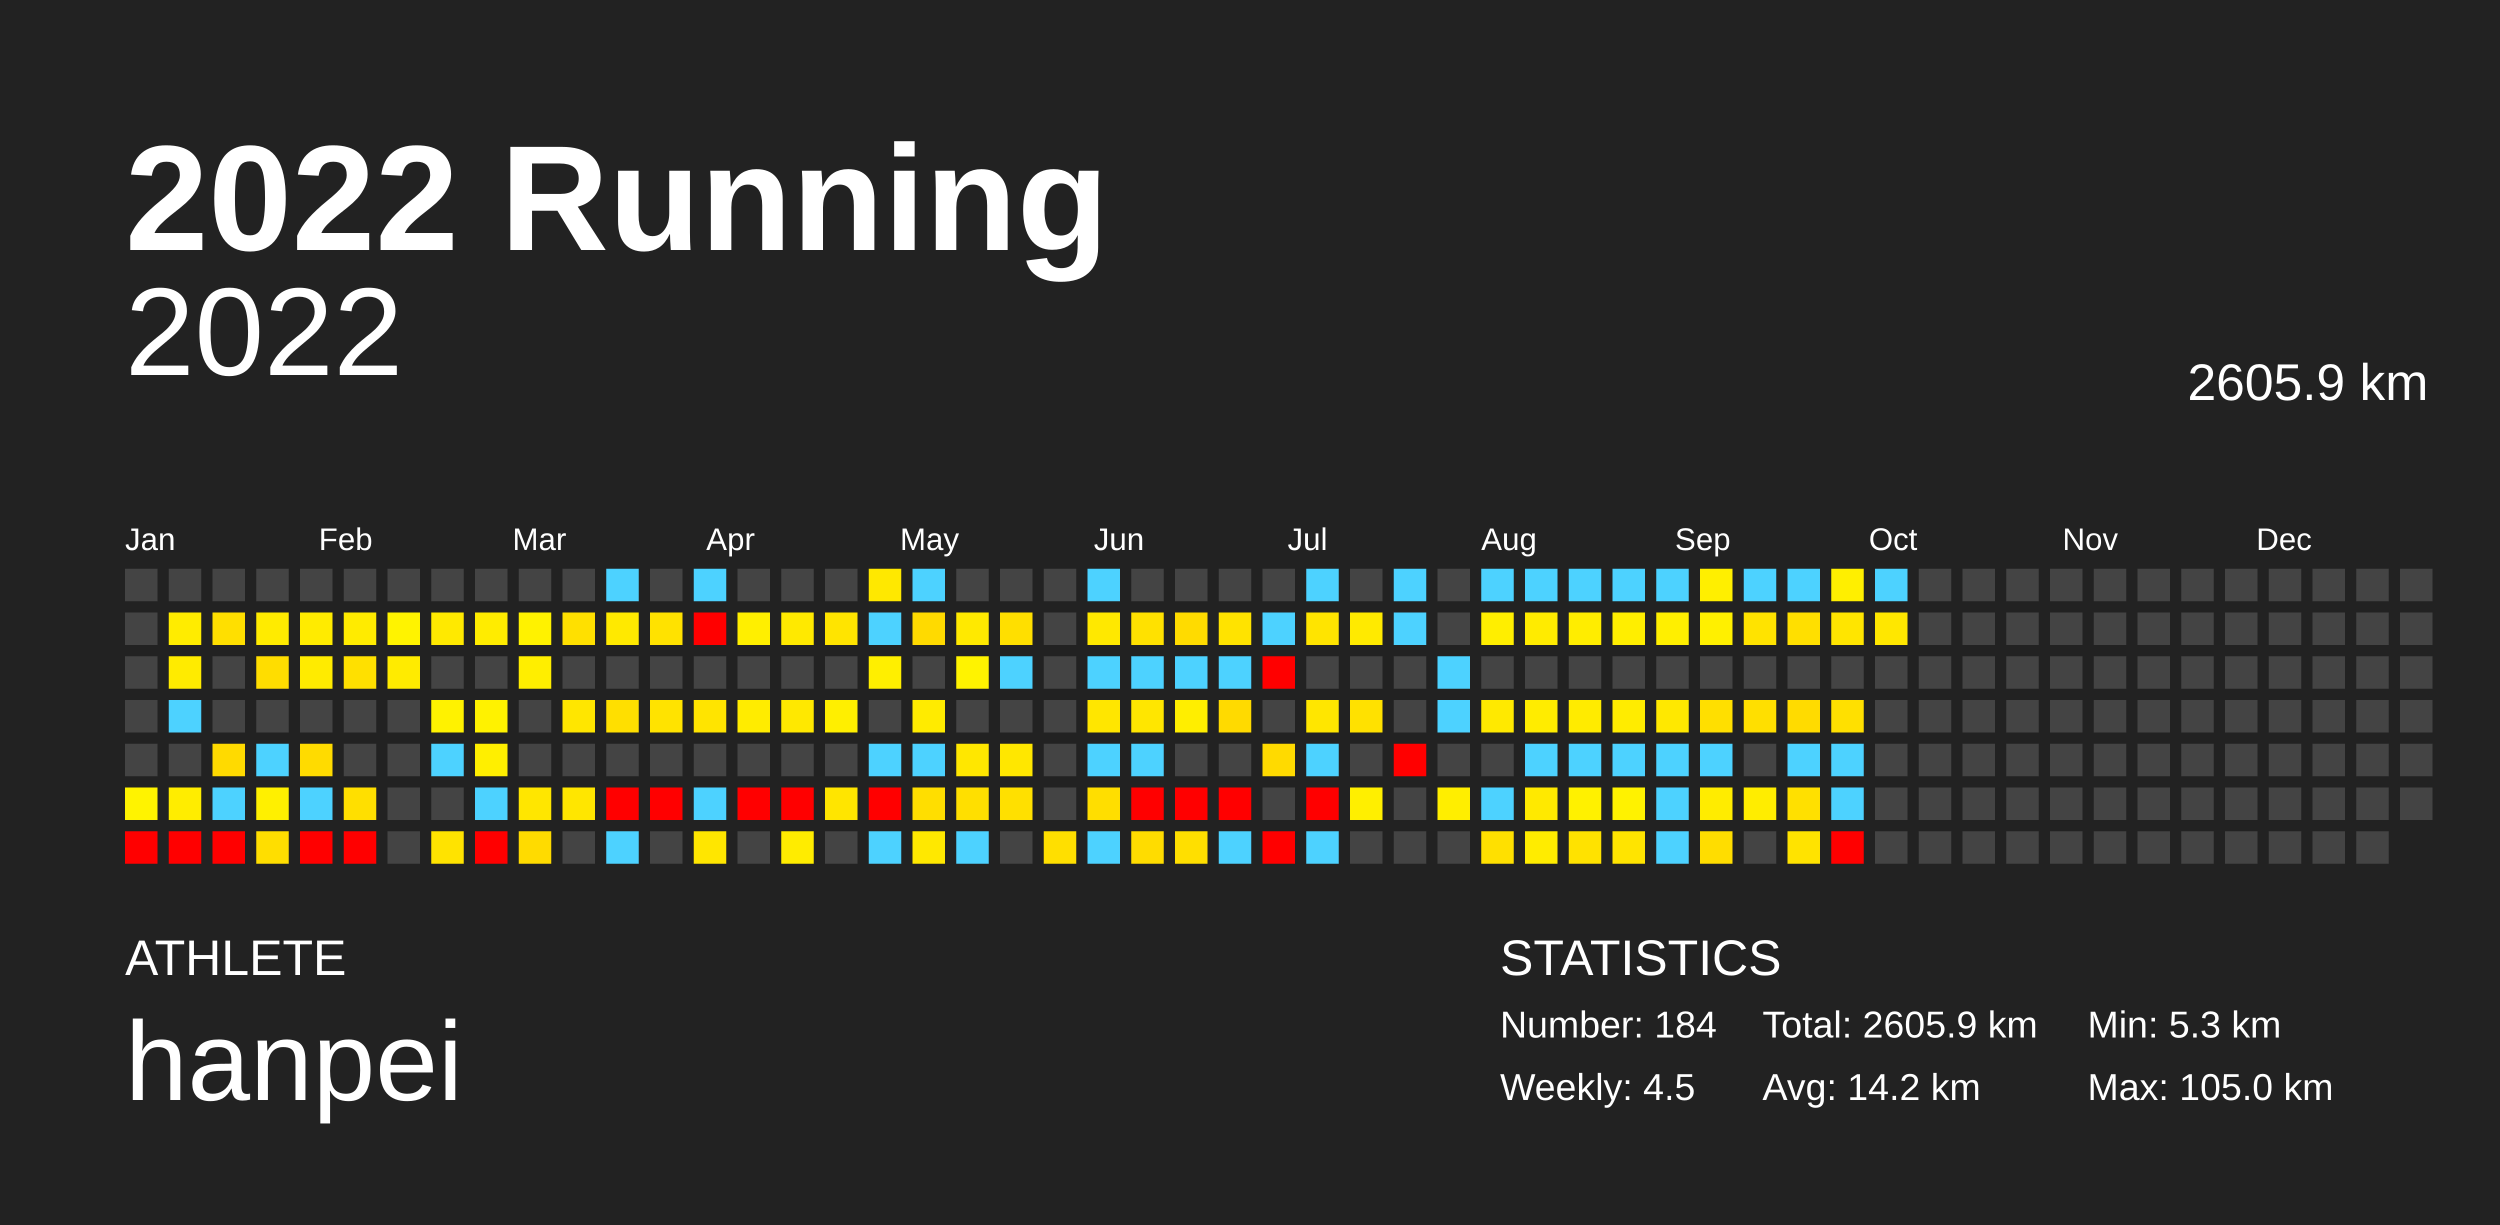
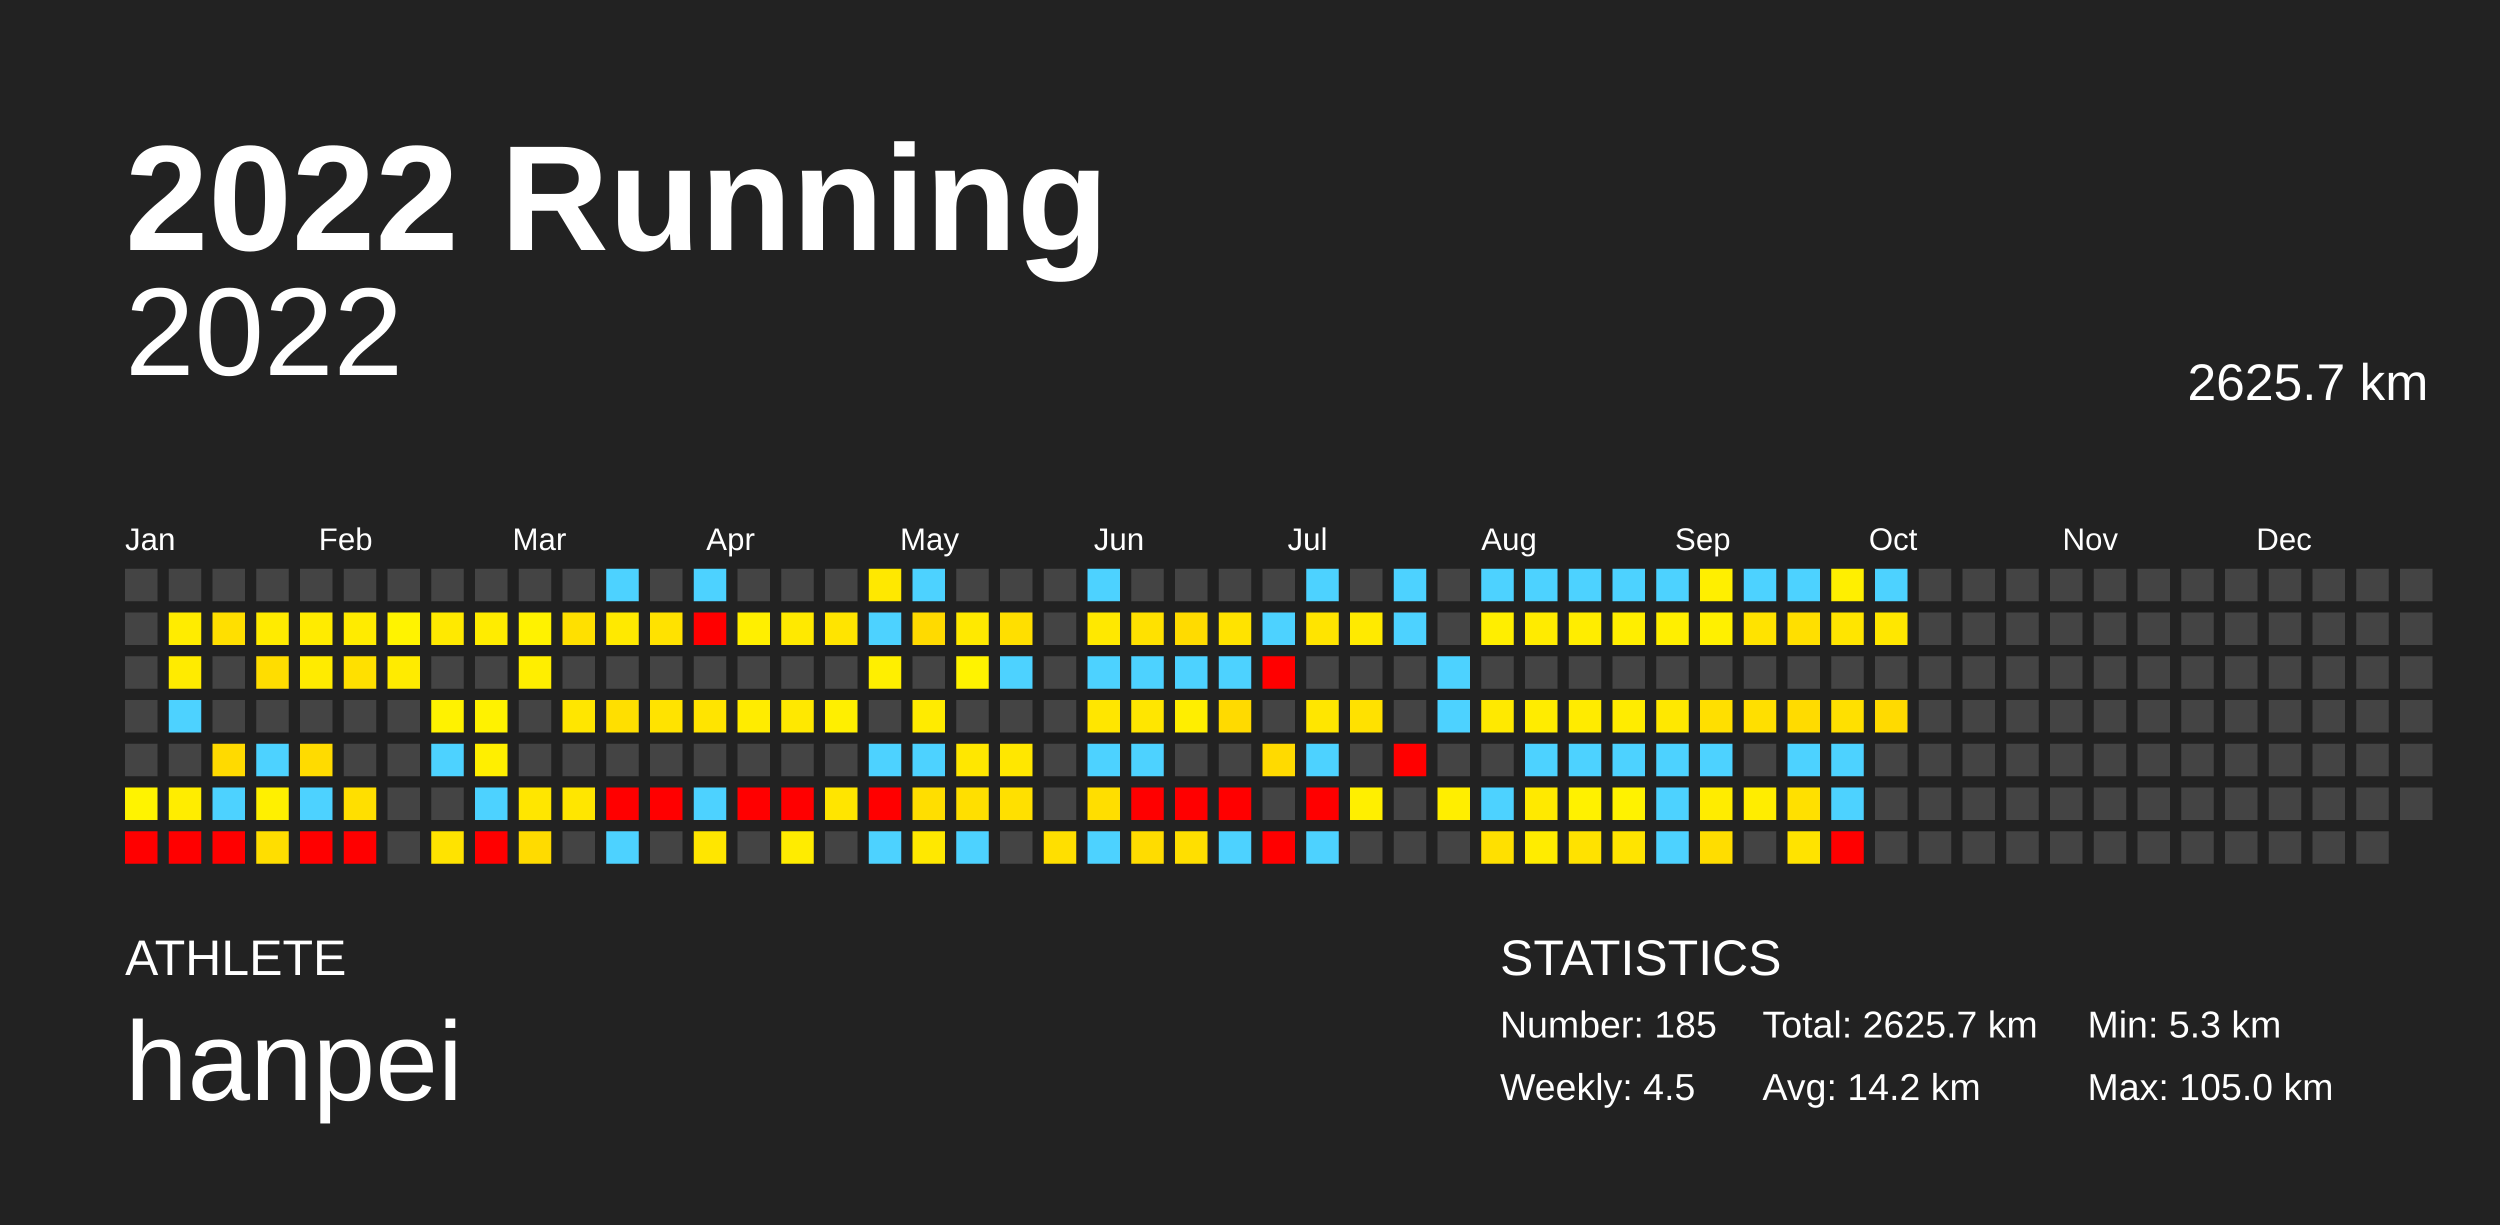
<svg xmlns="http://www.w3.org/2000/svg" baseProfile="full" height="98mm" version="1.1" viewBox="0,0,200,98" width="200mm">
  <defs />
  <rect fill="#222222" height="98" width="200" x="0" y="0" />
  <text fill="#FFFFFF" style="font-size:12px; font-family:Arial; font-weight:bold;" x="10" y="20">2022 Running</text>
  <text fill="#FFFFFF" style="font-size:4px; font-family:Arial" x="10" y="78">ATHLETE</text>
  <text fill="#FFFFFF" style="font-size:9px; font-family:Arial" x="10" y="88">hanpei</text>
  <text fill="#FFFFFF" style="font-size:4px; font-family:Arial" x="120" y="78">STATISTICS</text>
-   <text fill="#FFFFFF" style="font-size:3px; font-family:Arial" x="120" y="83">Number: 184</text>
+   <text fill="#FFFFFF" style="font-size:3px; font-family:Arial" x="120" y="83">Number: 185</text>
  <text fill="#FFFFFF" style="font-size:3px; font-family:Arial" x="120" y="88">Weekly: 4.5</text>
-   <text fill="#FFFFFF" style="font-size:3px; font-family:Arial" x="141" y="83">Total: 2605.9 km</text>
+   <text fill="#FFFFFF" style="font-size:3px; font-family:Arial" x="141" y="83">Total: 2625.7 km</text>
  <text fill="#FFFFFF" style="font-size:3px; font-family:Arial" x="141" y="88">Avg: 14.2 km</text>
  <text fill="#FFFFFF" style="font-size:3px; font-family:Arial" x="167" y="83">Min: 5.3 km</text>
  <text fill="#FFFFFF" style="font-size:3px; font-family:Arial" x="167" y="88">Max: 105.0 km</text>
  <text alignment-baseline="hanging" fill="#FFFFFF" style="font-size:10.0px; font-family:Arial;" x="10" y="30">2022</text>
-   <text alignment-baseline="hanging" fill="#FFFFFF" style="font-size:4.125px; font-family:Arial;" x="175" y="32">2605.9 km</text>
+   <text alignment-baseline="hanging" fill="#FFFFFF" style="font-size:4.125px; font-family:Arial;" x="175" y="32">2625.7 km</text>
  <text fill="#FFFFFF" style="font-size:2.5px; font-family:Arial" x="10.0" y="44">Jan</text>
  <text fill="#FFFFFF" style="font-size:2.5px; font-family:Arial" x="25.5" y="44">Feb</text>
  <text fill="#FFFFFF" style="font-size:2.5px; font-family:Arial" x="41.0" y="44">Mar</text>
  <text fill="#FFFFFF" style="font-size:2.5px; font-family:Arial" x="56.5" y="44">Apr</text>
  <text fill="#FFFFFF" style="font-size:2.5px; font-family:Arial" x="72.0" y="44">May</text>
  <text fill="#FFFFFF" style="font-size:2.5px; font-family:Arial" x="87.5" y="44">Jun</text>
  <text fill="#FFFFFF" style="font-size:2.5px; font-family:Arial" x="103.0" y="44">Jul</text>
  <text fill="#FFFFFF" style="font-size:2.5px; font-family:Arial" x="118.5" y="44">Aug</text>
  <text fill="#FFFFFF" style="font-size:2.5px; font-family:Arial" x="134.0" y="44">Sep</text>
  <text fill="#FFFFFF" style="font-size:2.5px; font-family:Arial" x="149.5" y="44">Oct</text>
  <text fill="#FFFFFF" style="font-size:2.5px; font-family:Arial" x="165.0" y="44">Nov</text>
  <text fill="#FFFFFF" style="font-size:2.5px; font-family:Arial" x="180.5" y="44">Dec</text>
  <rect fill="#444444" height="2.6" width="2.6" x="10.0" y="45.5" />
  <rect fill="#444444" height="2.6" width="2.6" x="10.0" y="49.0" />
  <rect fill="#444444" height="2.6" width="2.6" x="10.0" y="52.5" />
  <rect fill="#444444" height="2.6" width="2.6" x="10.0" y="56.0" />
  <rect fill="#444444" height="2.6" width="2.6" x="10.0" y="59.5" />
  <rect fill="#fff300" height="2.6" width="2.6" x="10.0" y="63.0" />
  <rect fill="red" height="2.6" width="2.6" x="10.0" y="66.5" />
  <rect fill="#444444" height="2.6" width="2.6" x="13.5" y="45.5" />
  <rect fill="#ffec00" height="2.6" width="2.6" x="13.5" y="49.0" />
  <rect fill="#ffeb00" height="2.6" width="2.6" x="13.5" y="52.5" />
  <rect fill="#4dd2ff" height="2.6" width="2.6" x="13.5" y="56.0" />
  <rect fill="#444444" height="2.6" width="2.6" x="13.5" y="59.5" />
  <rect fill="#ffed00" height="2.6" width="2.6" x="13.5" y="63.0" />
  <rect fill="red" height="2.6" width="2.6" x="13.5" y="66.5" />
  <rect fill="#444444" height="2.6" width="2.6" x="17.0" y="45.5" />
  <rect fill="#ffdf00" height="2.6" width="2.6" x="17.0" y="49.0" />
  <rect fill="#444444" height="2.6" width="2.6" x="17.0" y="52.5" />
  <rect fill="#444444" height="2.6" width="2.6" x="17.0" y="56.0" />
  <rect fill="#ffda00" height="2.6" width="2.6" x="17.0" y="59.5" />
  <rect fill="#4dd2ff" height="2.6" width="2.6" x="17.0" y="63.0" />
  <rect fill="red" height="2.6" width="2.6" x="17.0" y="66.5" />
  <rect fill="#444444" height="2.6" width="2.6" x="20.5" y="45.5" />
  <rect fill="#ffeb00" height="2.6" width="2.6" x="20.5" y="49.0" />
  <rect fill="#ffdd00" height="2.6" width="2.6" x="20.5" y="52.5" />
  <rect fill="#444444" height="2.6" width="2.6" x="20.5" y="56.0" />
  <rect fill="#4dd2ff" height="2.6" width="2.6" x="20.5" y="59.5" />
  <rect fill="#fff000" height="2.6" width="2.6" x="20.5" y="63.0" />
  <rect fill="#ffde00" height="2.6" width="2.6" x="20.5" y="66.5" />
  <rect fill="#444444" height="2.6" width="2.6" x="24.0" y="45.5" />
  <rect fill="#ffeb00" height="2.6" width="2.6" x="24.0" y="49.0" />
  <rect fill="#ffeb00" height="2.6" width="2.6" x="24.0" y="52.5" />
  <rect fill="#444444" height="2.6" width="2.6" x="24.0" y="56.0" />
  <rect fill="#ffdb00" height="2.6" width="2.6" x="24.0" y="59.5" />
  <rect fill="#4dd2ff" height="2.6" width="2.6" x="24.0" y="63.0" />
  <rect fill="red" height="2.6" width="2.6" x="24.0" y="66.5" />
  <rect fill="#444444" height="2.6" width="2.6" x="27.5" y="45.5" />
  <rect fill="#ffeb00" height="2.6" width="2.6" x="27.5" y="49.0" />
  <rect fill="#ffe000" height="2.6" width="2.6" x="27.5" y="52.5" />
  <rect fill="#444444" height="2.6" width="2.6" x="27.5" y="56.0" />
  <rect fill="#444444" height="2.6" width="2.6" x="27.5" y="59.5" />
  <rect fill="#ffdf00" height="2.6" width="2.6" x="27.5" y="63.0" />
  <rect fill="red" height="2.6" width="2.6" x="27.5" y="66.5" />
  <rect fill="#444444" height="2.6" width="2.6" x="31.0" y="45.5" />
  <rect fill="#fff300" height="2.6" width="2.6" x="31.0" y="49.0" />
  <rect fill="#ffeb00" height="2.6" width="2.6" x="31.0" y="52.5" />
  <rect fill="#444444" height="2.6" width="2.6" x="31.0" y="56.0" />
  <rect fill="#444444" height="2.6" width="2.6" x="31.0" y="59.5" />
  <rect fill="#444444" height="2.6" width="2.6" x="31.0" y="63.0" />
  <rect fill="#444444" height="2.6" width="2.6" x="31.0" y="66.5" />
  <rect fill="#444444" height="2.6" width="2.6" x="34.5" y="45.5" />
  <rect fill="#ffe900" height="2.6" width="2.6" x="34.5" y="49.0" />
  <rect fill="#444444" height="2.6" width="2.6" x="34.5" y="52.5" />
  <rect fill="#fff200" height="2.6" width="2.6" x="34.5" y="56.0" />
  <rect fill="#4dd2ff" height="2.6" width="2.6" x="34.5" y="59.5" />
  <rect fill="#444444" height="2.6" width="2.6" x="34.5" y="63.0" />
  <rect fill="#ffe300" height="2.6" width="2.6" x="34.5" y="66.5" />
  <rect fill="#444444" height="2.6" width="2.6" x="38.0" y="45.5" />
  <rect fill="#ffec00" height="2.6" width="2.6" x="38.0" y="49.0" />
  <rect fill="#444444" height="2.6" width="2.6" x="38.0" y="52.5" />
  <rect fill="#fff200" height="2.6" width="2.6" x="38.0" y="56.0" />
  <rect fill="#ffef00" height="2.6" width="2.6" x="38.0" y="59.5" />
  <rect fill="#4dd2ff" height="2.6" width="2.6" x="38.0" y="63.0" />
  <rect fill="red" height="2.6" width="2.6" x="38.0" y="66.5" />
  <rect fill="#444444" height="2.6" width="2.6" x="41.5" y="45.5" />
  <rect fill="#fff200" height="2.6" width="2.6" x="41.5" y="49.0" />
  <rect fill="#ffee00" height="2.6" width="2.6" x="41.5" y="52.5" />
  <rect fill="#444444" height="2.6" width="2.6" x="41.5" y="56.0" />
  <rect fill="#444444" height="2.6" width="2.6" x="41.5" y="59.5" />
  <rect fill="#ffe600" height="2.6" width="2.6" x="41.5" y="63.0" />
  <rect fill="#ffdb00" height="2.6" width="2.6" x="41.5" y="66.5" />
  <rect fill="#444444" height="2.6" width="2.6" x="45.0" y="45.5" />
  <rect fill="#ffe000" height="2.6" width="2.6" x="45.0" y="49.0" />
  <rect fill="#444444" height="2.6" width="2.6" x="45.0" y="52.5" />
  <rect fill="#ffe600" height="2.6" width="2.6" x="45.0" y="56.0" />
  <rect fill="#444444" height="2.6" width="2.6" x="45.0" y="59.5" />
  <rect fill="#ffe600" height="2.6" width="2.6" x="45.0" y="63.0" />
  <rect fill="#444444" height="2.6" width="2.6" x="45.0" y="66.5" />
  <rect fill="#4dd2ff" height="2.6" width="2.6" x="48.5" y="45.5" />
  <rect fill="#ffe900" height="2.6" width="2.6" x="48.5" y="49.0" />
  <rect fill="#444444" height="2.6" width="2.6" x="48.5" y="52.5" />
  <rect fill="#ffdf00" height="2.6" width="2.6" x="48.5" y="56.0" />
  <rect fill="#444444" height="2.6" width="2.6" x="48.5" y="59.5" />
  <rect fill="red" height="2.6" width="2.6" x="48.5" y="63.0" />
  <rect fill="#4dd2ff" height="2.6" width="2.6" x="48.5" y="66.5" />
  <rect fill="#444444" height="2.6" width="2.6" x="52.0" y="45.5" />
  <rect fill="#ffe200" height="2.6" width="2.6" x="52.0" y="49.0" />
  <rect fill="#444444" height="2.6" width="2.6" x="52.0" y="52.5" />
  <rect fill="#ffe300" height="2.6" width="2.6" x="52.0" y="56.0" />
  <rect fill="#444444" height="2.6" width="2.6" x="52.0" y="59.5" />
  <rect fill="red" height="2.6" width="2.6" x="52.0" y="63.0" />
  <rect fill="#444444" height="2.6" width="2.6" x="52.0" y="66.5" />
  <rect fill="#4dd2ff" height="2.6" width="2.6" x="55.5" y="45.5" />
  <rect fill="red" height="2.6" width="2.6" x="55.5" y="49.0" />
  <rect fill="#444444" height="2.6" width="2.6" x="55.5" y="52.5" />
  <rect fill="#ffe400" height="2.6" width="2.6" x="55.5" y="56.0" />
  <rect fill="#444444" height="2.6" width="2.6" x="55.5" y="59.5" />
  <rect fill="#4dd2ff" height="2.6" width="2.6" x="55.5" y="63.0" />
  <rect fill="#ffe600" height="2.6" width="2.6" x="55.5" y="66.5" />
  <rect fill="#444444" height="2.6" width="2.6" x="59.0" y="45.5" />
  <rect fill="#ffef00" height="2.6" width="2.6" x="59.0" y="49.0" />
  <rect fill="#444444" height="2.6" width="2.6" x="59.0" y="52.5" />
  <rect fill="#ffec00" height="2.6" width="2.6" x="59.0" y="56.0" />
  <rect fill="#444444" height="2.6" width="2.6" x="59.0" y="59.5" />
  <rect fill="red" height="2.6" width="2.6" x="59.0" y="63.0" />
  <rect fill="#444444" height="2.6" width="2.6" x="59.0" y="66.5" />
  <rect fill="#444444" height="2.6" width="2.6" x="62.5" y="45.5" />
  <rect fill="#ffe900" height="2.6" width="2.6" x="62.5" y="49.0" />
  <rect fill="#444444" height="2.6" width="2.6" x="62.5" y="52.5" />
  <rect fill="#ffe800" height="2.6" width="2.6" x="62.5" y="56.0" />
  <rect fill="#444444" height="2.6" width="2.6" x="62.5" y="59.5" />
  <rect fill="red" height="2.6" width="2.6" x="62.5" y="63.0" />
  <rect fill="#ffec00" height="2.6" width="2.6" x="62.5" y="66.5" />
  <rect fill="#444444" height="2.6" width="2.6" x="66.0" y="45.5" />
  <rect fill="#ffe400" height="2.6" width="2.6" x="66.0" y="49.0" />
  <rect fill="#444444" height="2.6" width="2.6" x="66.0" y="52.5" />
  <rect fill="#ffef00" height="2.6" width="2.6" x="66.0" y="56.0" />
  <rect fill="#444444" height="2.6" width="2.6" x="66.0" y="59.5" />
  <rect fill="#ffe500" height="2.6" width="2.6" x="66.0" y="63.0" />
  <rect fill="#444444" height="2.6" width="2.6" x="66.0" y="66.5" />
  <rect fill="#ffe800" height="2.6" width="2.6" x="69.5" y="45.5" />
  <rect fill="#4dd2ff" height="2.6" width="2.6" x="69.5" y="49.0" />
  <rect fill="#ffef00" height="2.6" width="2.6" x="69.5" y="52.5" />
  <rect fill="#444444" height="2.6" width="2.6" x="69.5" y="56.0" />
  <rect fill="#4dd2ff" height="2.6" width="2.6" x="69.5" y="59.5" />
  <rect fill="red" height="2.6" width="2.6" x="69.5" y="63.0" />
  <rect fill="#4dd2ff" height="2.6" width="2.6" x="69.5" y="66.5" />
  <rect fill="#4dd2ff" height="2.6" width="2.6" x="73.0" y="45.5" />
  <rect fill="#ffda00" height="2.6" width="2.6" x="73.0" y="49.0" />
  <rect fill="#444444" height="2.6" width="2.6" x="73.0" y="52.5" />
  <rect fill="#ffeb00" height="2.6" width="2.6" x="73.0" y="56.0" />
  <rect fill="#4dd2ff" height="2.6" width="2.6" x="73.0" y="59.5" />
  <rect fill="#ffde00" height="2.6" width="2.6" x="73.0" y="63.0" />
  <rect fill="#ffe800" height="2.6" width="2.6" x="73.0" y="66.5" />
  <rect fill="#444444" height="2.6" width="2.6" x="76.5" y="45.5" />
  <rect fill="#ffe900" height="2.6" width="2.6" x="76.5" y="49.0" />
  <rect fill="#fff300" height="2.6" width="2.6" x="76.5" y="52.5" />
  <rect fill="#444444" height="2.6" width="2.6" x="76.5" y="56.0" />
  <rect fill="#ffe700" height="2.6" width="2.6" x="76.5" y="59.5" />
  <rect fill="#ffdf00" height="2.6" width="2.6" x="76.5" y="63.0" />
  <rect fill="#4dd2ff" height="2.6" width="2.6" x="76.5" y="66.5" />
  <rect fill="#444444" height="2.6" width="2.6" x="80.0" y="45.5" />
  <rect fill="#ffdf00" height="2.6" width="2.6" x="80.0" y="49.0" />
  <rect fill="#4dd2ff" height="2.6" width="2.6" x="80.0" y="52.5" />
  <rect fill="#444444" height="2.6" width="2.6" x="80.0" y="56.0" />
  <rect fill="#ffe700" height="2.6" width="2.6" x="80.0" y="59.5" />
  <rect fill="#ffe000" height="2.6" width="2.6" x="80.0" y="63.0" />
  <rect fill="#444444" height="2.6" width="2.6" x="80.0" y="66.5" />
  <rect fill="#444444" height="2.6" width="2.6" x="83.5" y="45.5" />
  <rect fill="#444444" height="2.6" width="2.6" x="83.5" y="49.0" />
  <rect fill="#444444" height="2.6" width="2.6" x="83.5" y="52.5" />
  <rect fill="#444444" height="2.6" width="2.6" x="83.5" y="56.0" />
  <rect fill="#444444" height="2.6" width="2.6" x="83.5" y="59.5" />
  <rect fill="#444444" height="2.6" width="2.6" x="83.5" y="63.0" />
  <rect fill="#ffdf00" height="2.6" width="2.6" x="83.5" y="66.5" />
  <rect fill="#4dd2ff" height="2.6" width="2.6" x="87.0" y="45.5" />
  <rect fill="#ffe800" height="2.6" width="2.6" x="87.0" y="49.0" />
  <rect fill="#4dd2ff" height="2.6" width="2.6" x="87.0" y="52.5" />
  <rect fill="#ffe600" height="2.6" width="2.6" x="87.0" y="56.0" />
  <rect fill="#4dd2ff" height="2.6" width="2.6" x="87.0" y="59.5" />
  <rect fill="#ffde00" height="2.6" width="2.6" x="87.0" y="63.0" />
  <rect fill="#4dd2ff" height="2.6" width="2.6" x="87.0" y="66.5" />
  <rect fill="#444444" height="2.6" width="2.6" x="90.5" y="45.5" />
  <rect fill="#ffe100" height="2.6" width="2.6" x="90.5" y="49.0" />
  <rect fill="#4dd2ff" height="2.6" width="2.6" x="90.5" y="52.5" />
  <rect fill="#ffe600" height="2.6" width="2.6" x="90.5" y="56.0" />
  <rect fill="#4dd2ff" height="2.6" width="2.6" x="90.5" y="59.5" />
  <rect fill="red" height="2.6" width="2.6" x="90.5" y="63.0" />
  <rect fill="#ffdc00" height="2.6" width="2.6" x="90.5" y="66.5" />
  <rect fill="#444444" height="2.6" width="2.6" x="94.0" y="45.5" />
  <rect fill="#ffdb00" height="2.6" width="2.6" x="94.0" y="49.0" />
  <rect fill="#4dd2ff" height="2.6" width="2.6" x="94.0" y="52.5" />
  <rect fill="#ffee00" height="2.6" width="2.6" x="94.0" y="56.0" />
  <rect fill="#444444" height="2.6" width="2.6" x="94.0" y="59.5" />
  <rect fill="red" height="2.6" width="2.6" x="94.0" y="63.0" />
  <rect fill="#ffdf00" height="2.6" width="2.6" x="94.0" y="66.5" />
  <rect fill="#444444" height="2.6" width="2.6" x="97.5" y="45.5" />
  <rect fill="#ffe300" height="2.6" width="2.6" x="97.5" y="49.0" />
  <rect fill="#4dd2ff" height="2.6" width="2.6" x="97.5" y="52.5" />
  <rect fill="#ffda00" height="2.6" width="2.6" x="97.5" y="56.0" />
  <rect fill="#444444" height="2.6" width="2.6" x="97.5" y="59.5" />
  <rect fill="red" height="2.6" width="2.6" x="97.5" y="63.0" />
  <rect fill="#4dd2ff" height="2.6" width="2.6" x="97.5" y="66.5" />
  <rect fill="#444444" height="2.6" width="2.6" x="101.0" y="45.5" />
  <rect fill="#4dd2ff" height="2.6" width="2.6" x="101.0" y="49.0" />
  <rect fill="red" height="2.6" width="2.6" x="101.0" y="52.5" />
  <rect fill="#444444" height="2.6" width="2.6" x="101.0" y="56.0" />
  <rect fill="#ffda00" height="2.6" width="2.6" x="101.0" y="59.5" />
  <rect fill="#444444" height="2.6" width="2.6" x="101.0" y="63.0" />
  <rect fill="red" height="2.6" width="2.6" x="101.0" y="66.5" />
  <rect fill="#4dd2ff" height="2.6" width="2.6" x="104.5" y="45.5" />
  <rect fill="#ffe400" height="2.6" width="2.6" x="104.5" y="49.0" />
  <rect fill="#444444" height="2.6" width="2.6" x="104.5" y="52.5" />
  <rect fill="#ffe600" height="2.6" width="2.6" x="104.5" y="56.0" />
  <rect fill="#4dd2ff" height="2.6" width="2.6" x="104.5" y="59.5" />
  <rect fill="red" height="2.6" width="2.6" x="104.5" y="63.0" />
  <rect fill="#4dd2ff" height="2.6" width="2.6" x="104.5" y="66.5" />
  <rect fill="#444444" height="2.6" width="2.6" x="108.0" y="45.5" />
  <rect fill="#ffea00" height="2.6" width="2.6" x="108.0" y="49.0" />
  <rect fill="#444444" height="2.6" width="2.6" x="108.0" y="52.5" />
  <rect fill="#ffe100" height="2.6" width="2.6" x="108.0" y="56.0" />
  <rect fill="#444444" height="2.6" width="2.6" x="108.0" y="59.5" />
  <rect fill="#ffef00" height="2.6" width="2.6" x="108.0" y="63.0" />
  <rect fill="#444444" height="2.6" width="2.6" x="108.0" y="66.5" />
  <rect fill="#4dd2ff" height="2.6" width="2.6" x="111.5" y="45.5" />
  <rect fill="#4dd2ff" height="2.6" width="2.6" x="111.5" y="49.0" />
  <rect fill="#444444" height="2.6" width="2.6" x="111.5" y="52.5" />
  <rect fill="#444444" height="2.6" width="2.6" x="111.5" y="56.0" />
  <rect fill="red" height="2.6" width="2.6" x="111.5" y="59.5" />
  <rect fill="#444444" height="2.6" width="2.6" x="111.5" y="63.0" />
  <rect fill="#444444" height="2.6" width="2.6" x="111.5" y="66.5" />
  <rect fill="#444444" height="2.6" width="2.6" x="115.0" y="45.5" />
  <rect fill="#444444" height="2.6" width="2.6" x="115.0" y="49.0" />
  <rect fill="#4dd2ff" height="2.6" width="2.6" x="115.0" y="52.5" />
  <rect fill="#4dd2ff" height="2.6" width="2.6" x="115.0" y="56.0" />
  <rect fill="#444444" height="2.6" width="2.6" x="115.0" y="59.5" />
  <rect fill="#ffee00" height="2.6" width="2.6" x="115.0" y="63.0" />
  <rect fill="#444444" height="2.6" width="2.6" x="115.0" y="66.5" />
  <rect fill="#4dd2ff" height="2.6" width="2.6" x="118.5" y="45.5" />
  <rect fill="#ffee00" height="2.6" width="2.6" x="118.5" y="49.0" />
  <rect fill="#444444" height="2.6" width="2.6" x="118.5" y="52.5" />
  <rect fill="#ffe900" height="2.6" width="2.6" x="118.5" y="56.0" />
  <rect fill="#444444" height="2.6" width="2.6" x="118.5" y="59.5" />
  <rect fill="#4dd2ff" height="2.6" width="2.6" x="118.5" y="63.0" />
  <rect fill="#ffe000" height="2.6" width="2.6" x="118.5" y="66.5" />
  <rect fill="#4dd2ff" height="2.6" width="2.6" x="122.0" y="45.5" />
  <rect fill="#ffeb00" height="2.6" width="2.6" x="122.0" y="49.0" />
  <rect fill="#444444" height="2.6" width="2.6" x="122.0" y="52.5" />
  <rect fill="#ffec00" height="2.6" width="2.6" x="122.0" y="56.0" />
  <rect fill="#4dd2ff" height="2.6" width="2.6" x="122.0" y="59.5" />
  <rect fill="#ffe900" height="2.6" width="2.6" x="122.0" y="63.0" />
  <rect fill="#ffec00" height="2.6" width="2.6" x="122.0" y="66.5" />
  <rect fill="#4dd2ff" height="2.6" width="2.6" x="125.5" y="45.5" />
  <rect fill="#ffed00" height="2.6" width="2.6" x="125.5" y="49.0" />
  <rect fill="#444444" height="2.6" width="2.6" x="125.5" y="52.5" />
  <rect fill="#ffeb00" height="2.6" width="2.6" x="125.5" y="56.0" />
  <rect fill="#4dd2ff" height="2.6" width="2.6" x="125.5" y="59.5" />
  <rect fill="#fff100" height="2.6" width="2.6" x="125.5" y="63.0" />
  <rect fill="#ffe200" height="2.6" width="2.6" x="125.5" y="66.5" />
  <rect fill="#4dd2ff" height="2.6" width="2.6" x="129.0" y="45.5" />
  <rect fill="#ffee00" height="2.6" width="2.6" x="129.0" y="49.0" />
  <rect fill="#444444" height="2.6" width="2.6" x="129.0" y="52.5" />
  <rect fill="#ffec00" height="2.6" width="2.6" x="129.0" y="56.0" />
  <rect fill="#4dd2ff" height="2.6" width="2.6" x="129.0" y="59.5" />
  <rect fill="#fff200" height="2.6" width="2.6" x="129.0" y="63.0" />
  <rect fill="#ffe400" height="2.6" width="2.6" x="129.0" y="66.5" />
  <rect fill="#4dd2ff" height="2.6" width="2.6" x="132.5" y="45.5" />
  <rect fill="#ffef00" height="2.6" width="2.6" x="132.5" y="49.0" />
  <rect fill="#444444" height="2.6" width="2.6" x="132.5" y="52.5" />
  <rect fill="#ffe800" height="2.6" width="2.6" x="132.5" y="56.0" />
  <rect fill="#4dd2ff" height="2.6" width="2.6" x="132.5" y="59.5" />
  <rect fill="#4dd2ff" height="2.6" width="2.6" x="132.5" y="63.0" />
  <rect fill="#4dd2ff" height="2.6" width="2.6" x="132.5" y="66.5" />
  <rect fill="#ffef00" height="2.6" width="2.6" x="136.0" y="45.5" />
  <rect fill="#fff000" height="2.6" width="2.6" x="136.0" y="49.0" />
  <rect fill="#444444" height="2.6" width="2.6" x="136.0" y="52.5" />
  <rect fill="#ffdf00" height="2.6" width="2.6" x="136.0" y="56.0" />
  <rect fill="#4dd2ff" height="2.6" width="2.6" x="136.0" y="59.5" />
  <rect fill="#ffec00" height="2.6" width="2.6" x="136.0" y="63.0" />
  <rect fill="#ffdd00" height="2.6" width="2.6" x="136.0" y="66.5" />
  <rect fill="#4dd2ff" height="2.6" width="2.6" x="139.5" y="45.5" />
  <rect fill="#ffe300" height="2.6" width="2.6" x="139.5" y="49.0" />
  <rect fill="#444444" height="2.6" width="2.6" x="139.5" y="52.5" />
  <rect fill="#ffdf00" height="2.6" width="2.6" x="139.5" y="56.0" />
  <rect fill="#444444" height="2.6" width="2.6" x="139.5" y="59.5" />
  <rect fill="#ffed00" height="2.6" width="2.6" x="139.5" y="63.0" />
  <rect fill="#444444" height="2.6" width="2.6" x="139.5" y="66.5" />
  <rect fill="#4dd2ff" height="2.6" width="2.6" x="143.0" y="45.5" />
  <rect fill="#ffdf00" height="2.6" width="2.6" x="143.0" y="49.0" />
  <rect fill="#444444" height="2.6" width="2.6" x="143.0" y="52.5" />
  <rect fill="#ffdb00" height="2.6" width="2.6" x="143.0" y="56.0" />
  <rect fill="#4dd2ff" height="2.6" width="2.6" x="143.0" y="59.5" />
  <rect fill="#ffe000" height="2.6" width="2.6" x="143.0" y="63.0" />
  <rect fill="#ffe300" height="2.6" width="2.6" x="143.0" y="66.5" />
  <rect fill="#ffef00" height="2.6" width="2.6" x="146.5" y="45.5" />
  <rect fill="#ffe500" height="2.6" width="2.6" x="146.5" y="49.0" />
  <rect fill="#444444" height="2.6" width="2.6" x="146.5" y="52.5" />
  <rect fill="#ffe000" height="2.6" width="2.6" x="146.5" y="56.0" />
  <rect fill="#4dd2ff" height="2.6" width="2.6" x="146.5" y="59.5" />
  <rect fill="#4dd2ff" height="2.6" width="2.6" x="146.5" y="63.0" />
  <rect fill="red" height="2.6" width="2.6" x="146.5" y="66.5" />
  <rect fill="#4dd2ff" height="2.6" width="2.6" x="150.0" y="45.5" />
  <rect fill="#ffe700" height="2.6" width="2.6" x="150.0" y="49.0" />
  <rect fill="#444444" height="2.6" width="2.6" x="150.0" y="52.5" />
-   <rect fill="#444444" height="2.6" width="2.6" x="150.0" y="56.0" />
+   <rect fill="#ffda00" height="2.6" width="2.6" x="150.0" y="56.0" />
  <rect fill="#444444" height="2.6" width="2.6" x="150.0" y="59.5" />
  <rect fill="#444444" height="2.6" width="2.6" x="150.0" y="63.0" />
  <rect fill="#444444" height="2.6" width="2.6" x="150.0" y="66.5" />
  <rect fill="#444444" height="2.6" width="2.6" x="153.5" y="45.5" />
  <rect fill="#444444" height="2.6" width="2.6" x="153.5" y="49.0" />
  <rect fill="#444444" height="2.6" width="2.6" x="153.5" y="52.5" />
  <rect fill="#444444" height="2.6" width="2.6" x="153.5" y="56.0" />
  <rect fill="#444444" height="2.6" width="2.6" x="153.5" y="59.5" />
  <rect fill="#444444" height="2.6" width="2.6" x="153.5" y="63.0" />
  <rect fill="#444444" height="2.6" width="2.6" x="153.5" y="66.5" />
  <rect fill="#444444" height="2.6" width="2.6" x="157.0" y="45.5" />
  <rect fill="#444444" height="2.6" width="2.6" x="157.0" y="49.0" />
  <rect fill="#444444" height="2.6" width="2.6" x="157.0" y="52.5" />
  <rect fill="#444444" height="2.6" width="2.6" x="157.0" y="56.0" />
  <rect fill="#444444" height="2.6" width="2.6" x="157.0" y="59.5" />
  <rect fill="#444444" height="2.6" width="2.6" x="157.0" y="63.0" />
  <rect fill="#444444" height="2.6" width="2.6" x="157.0" y="66.5" />
  <rect fill="#444444" height="2.6" width="2.6" x="160.5" y="45.5" />
  <rect fill="#444444" height="2.6" width="2.6" x="160.5" y="49.0" />
  <rect fill="#444444" height="2.6" width="2.6" x="160.5" y="52.5" />
  <rect fill="#444444" height="2.6" width="2.6" x="160.5" y="56.0" />
  <rect fill="#444444" height="2.6" width="2.6" x="160.5" y="59.5" />
  <rect fill="#444444" height="2.6" width="2.6" x="160.5" y="63.0" />
  <rect fill="#444444" height="2.6" width="2.6" x="160.5" y="66.5" />
  <rect fill="#444444" height="2.6" width="2.6" x="164.0" y="45.5" />
  <rect fill="#444444" height="2.6" width="2.6" x="164.0" y="49.0" />
  <rect fill="#444444" height="2.6" width="2.6" x="164.0" y="52.5" />
  <rect fill="#444444" height="2.6" width="2.6" x="164.0" y="56.0" />
  <rect fill="#444444" height="2.6" width="2.6" x="164.0" y="59.5" />
  <rect fill="#444444" height="2.6" width="2.6" x="164.0" y="63.0" />
  <rect fill="#444444" height="2.6" width="2.6" x="164.0" y="66.5" />
  <rect fill="#444444" height="2.6" width="2.6" x="167.5" y="45.5" />
  <rect fill="#444444" height="2.6" width="2.6" x="167.5" y="49.0" />
  <rect fill="#444444" height="2.6" width="2.6" x="167.5" y="52.5" />
  <rect fill="#444444" height="2.6" width="2.6" x="167.5" y="56.0" />
  <rect fill="#444444" height="2.6" width="2.6" x="167.5" y="59.5" />
  <rect fill="#444444" height="2.6" width="2.6" x="167.5" y="63.0" />
  <rect fill="#444444" height="2.6" width="2.6" x="167.5" y="66.5" />
  <rect fill="#444444" height="2.6" width="2.6" x="171.0" y="45.5" />
  <rect fill="#444444" height="2.6" width="2.6" x="171.0" y="49.0" />
  <rect fill="#444444" height="2.6" width="2.6" x="171.0" y="52.5" />
  <rect fill="#444444" height="2.6" width="2.6" x="171.0" y="56.0" />
  <rect fill="#444444" height="2.6" width="2.6" x="171.0" y="59.5" />
  <rect fill="#444444" height="2.6" width="2.6" x="171.0" y="63.0" />
  <rect fill="#444444" height="2.6" width="2.6" x="171.0" y="66.5" />
  <rect fill="#444444" height="2.6" width="2.6" x="174.5" y="45.5" />
  <rect fill="#444444" height="2.6" width="2.6" x="174.5" y="49.0" />
  <rect fill="#444444" height="2.6" width="2.6" x="174.5" y="52.5" />
  <rect fill="#444444" height="2.6" width="2.6" x="174.5" y="56.0" />
  <rect fill="#444444" height="2.6" width="2.6" x="174.5" y="59.5" />
  <rect fill="#444444" height="2.6" width="2.6" x="174.5" y="63.0" />
  <rect fill="#444444" height="2.6" width="2.6" x="174.5" y="66.5" />
  <rect fill="#444444" height="2.6" width="2.6" x="178.0" y="45.5" />
  <rect fill="#444444" height="2.6" width="2.6" x="178.0" y="49.0" />
  <rect fill="#444444" height="2.6" width="2.6" x="178.0" y="52.5" />
  <rect fill="#444444" height="2.6" width="2.6" x="178.0" y="56.0" />
  <rect fill="#444444" height="2.6" width="2.6" x="178.0" y="59.5" />
  <rect fill="#444444" height="2.6" width="2.6" x="178.0" y="63.0" />
  <rect fill="#444444" height="2.6" width="2.6" x="178.0" y="66.5" />
  <rect fill="#444444" height="2.6" width="2.6" x="181.5" y="45.5" />
  <rect fill="#444444" height="2.6" width="2.6" x="181.5" y="49.0" />
  <rect fill="#444444" height="2.6" width="2.6" x="181.5" y="52.5" />
  <rect fill="#444444" height="2.6" width="2.6" x="181.5" y="56.0" />
  <rect fill="#444444" height="2.6" width="2.6" x="181.5" y="59.5" />
  <rect fill="#444444" height="2.6" width="2.6" x="181.5" y="63.0" />
  <rect fill="#444444" height="2.6" width="2.6" x="181.5" y="66.5" />
  <rect fill="#444444" height="2.6" width="2.6" x="185.0" y="45.5" />
  <rect fill="#444444" height="2.6" width="2.6" x="185.0" y="49.0" />
  <rect fill="#444444" height="2.6" width="2.6" x="185.0" y="52.5" />
  <rect fill="#444444" height="2.6" width="2.6" x="185.0" y="56.0" />
  <rect fill="#444444" height="2.6" width="2.6" x="185.0" y="59.5" />
  <rect fill="#444444" height="2.6" width="2.6" x="185.0" y="63.0" />
  <rect fill="#444444" height="2.6" width="2.6" x="185.0" y="66.5" />
  <rect fill="#444444" height="2.6" width="2.6" x="188.5" y="45.5" />
  <rect fill="#444444" height="2.6" width="2.6" x="188.5" y="49.0" />
  <rect fill="#444444" height="2.6" width="2.6" x="188.5" y="52.5" />
  <rect fill="#444444" height="2.6" width="2.6" x="188.5" y="56.0" />
  <rect fill="#444444" height="2.6" width="2.6" x="188.5" y="59.5" />
  <rect fill="#444444" height="2.6" width="2.6" x="188.5" y="63.0" />
  <rect fill="#444444" height="2.6" width="2.6" x="188.5" y="66.5" />
  <rect fill="#444444" height="2.6" width="2.6" x="192.0" y="45.5" />
  <rect fill="#444444" height="2.6" width="2.6" x="192.0" y="49.0" />
  <rect fill="#444444" height="2.6" width="2.6" x="192.0" y="52.5" />
  <rect fill="#444444" height="2.6" width="2.6" x="192.0" y="56.0" />
  <rect fill="#444444" height="2.6" width="2.6" x="192.0" y="59.5" />
  <rect fill="#444444" height="2.6" width="2.6" x="192.0" y="63.0" />
</svg>
